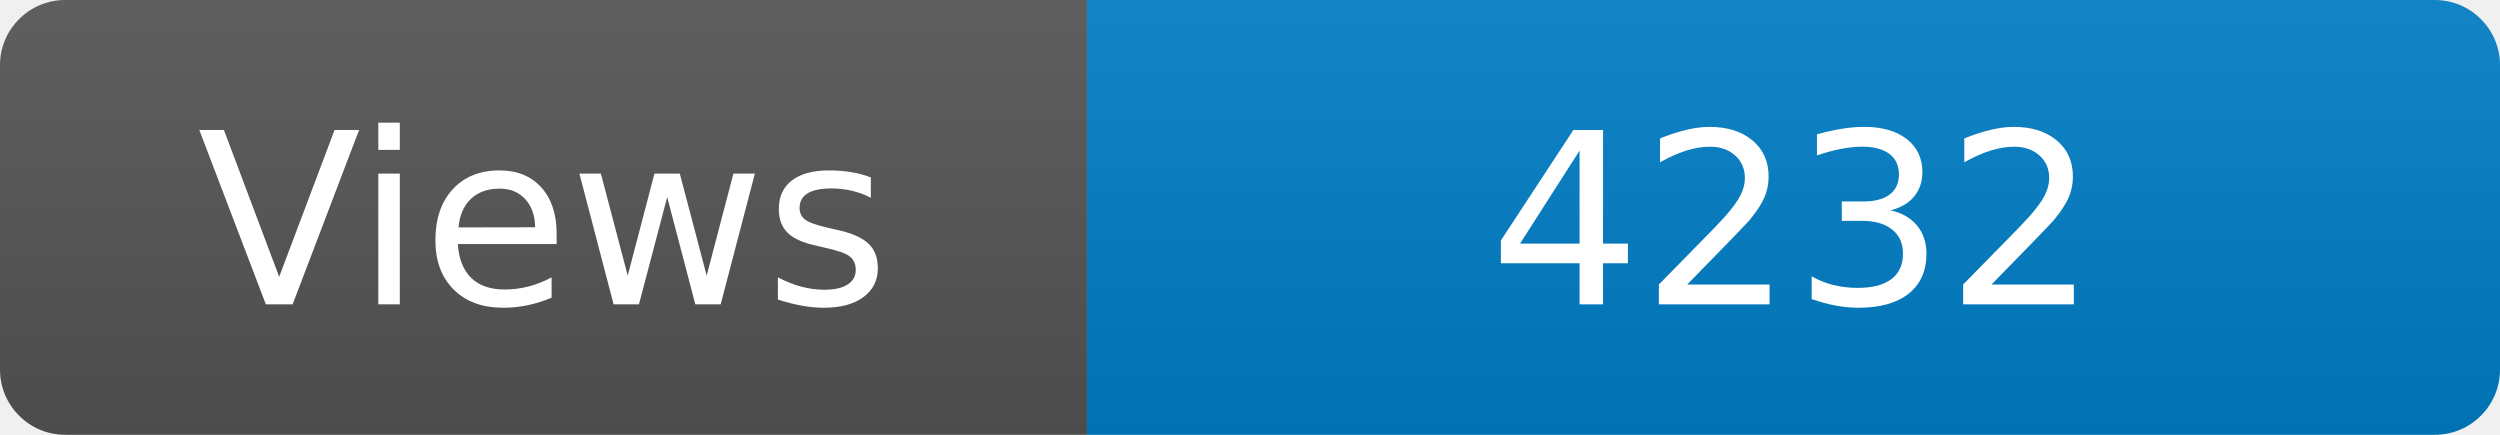
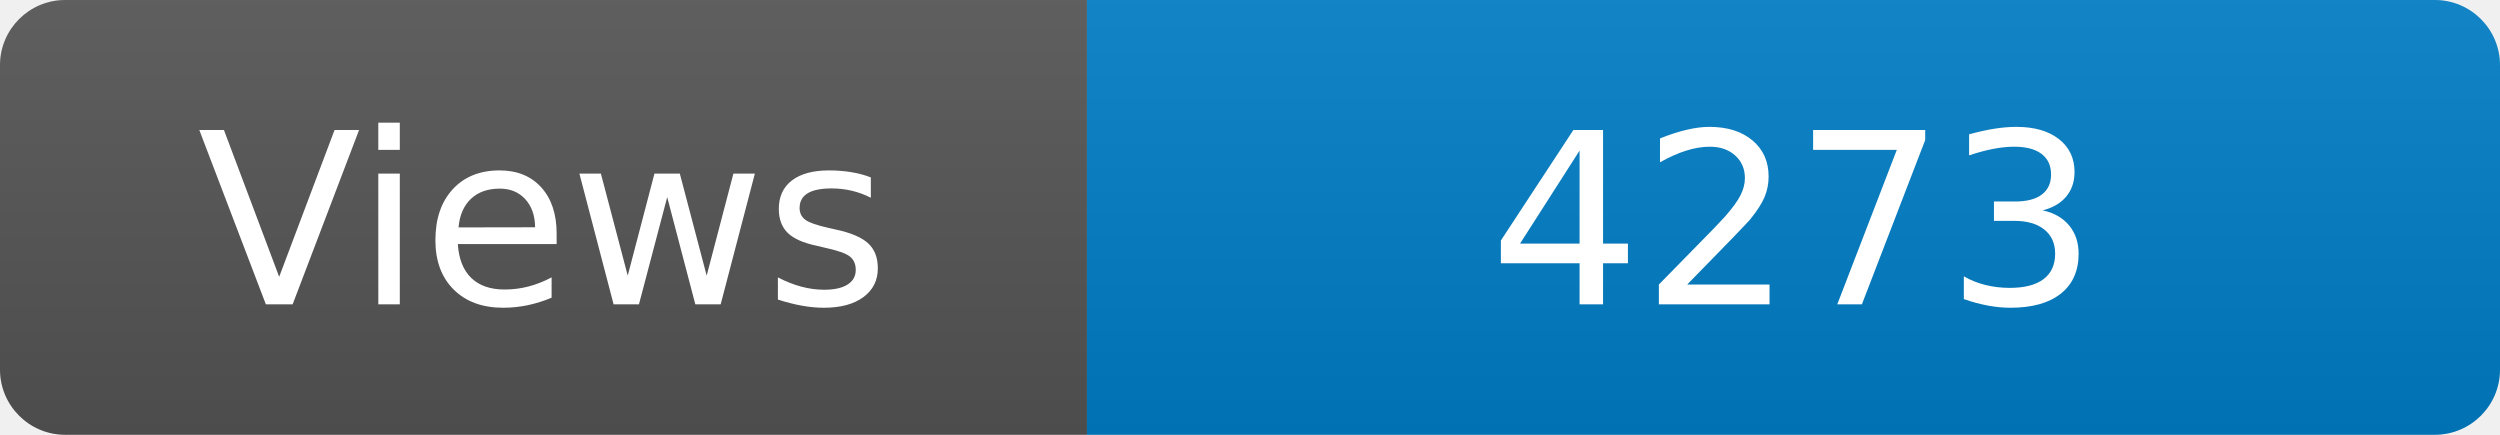
<svg xmlns="http://www.w3.org/2000/svg" width="115" height="20" role="img" aria-label="Maintained?: yes">
  <linearGradient id="s" x2="0" y2="100%">
    <stop offset="0" stop-color="#bbb" stop-opacity=".1" />
    <stop offset="1" stop-opacity=".1" />
  </linearGradient>
  <clipPath id="r">
    <rect width="115" height="20" rx="3" fill="#fff" />
  </clipPath>
  <g clip-path="url(#r)">
    <rect width="50" height="20" fill="#555" />
    <rect x="50" width="160" height="20" fill="#007ec6" />
    <rect width="115" height="20" fill="url(#s)" />
  </g>
  <g fill="#fff" text-anchor="middle" font-family="Verdana,Geneva,DejaVu Sans,sans-serif" font-size="110">
    <text x="250" y="140" transform="scale(.1)" fill="#fff">Views</text>
-     <text x="825" y="140" transform="scale(.1)" fill="#fff">4232</text>
+     <text x="825" y="140" transform="scale(.1)" fill="#fff">4273</text>
  </g>
</svg>
